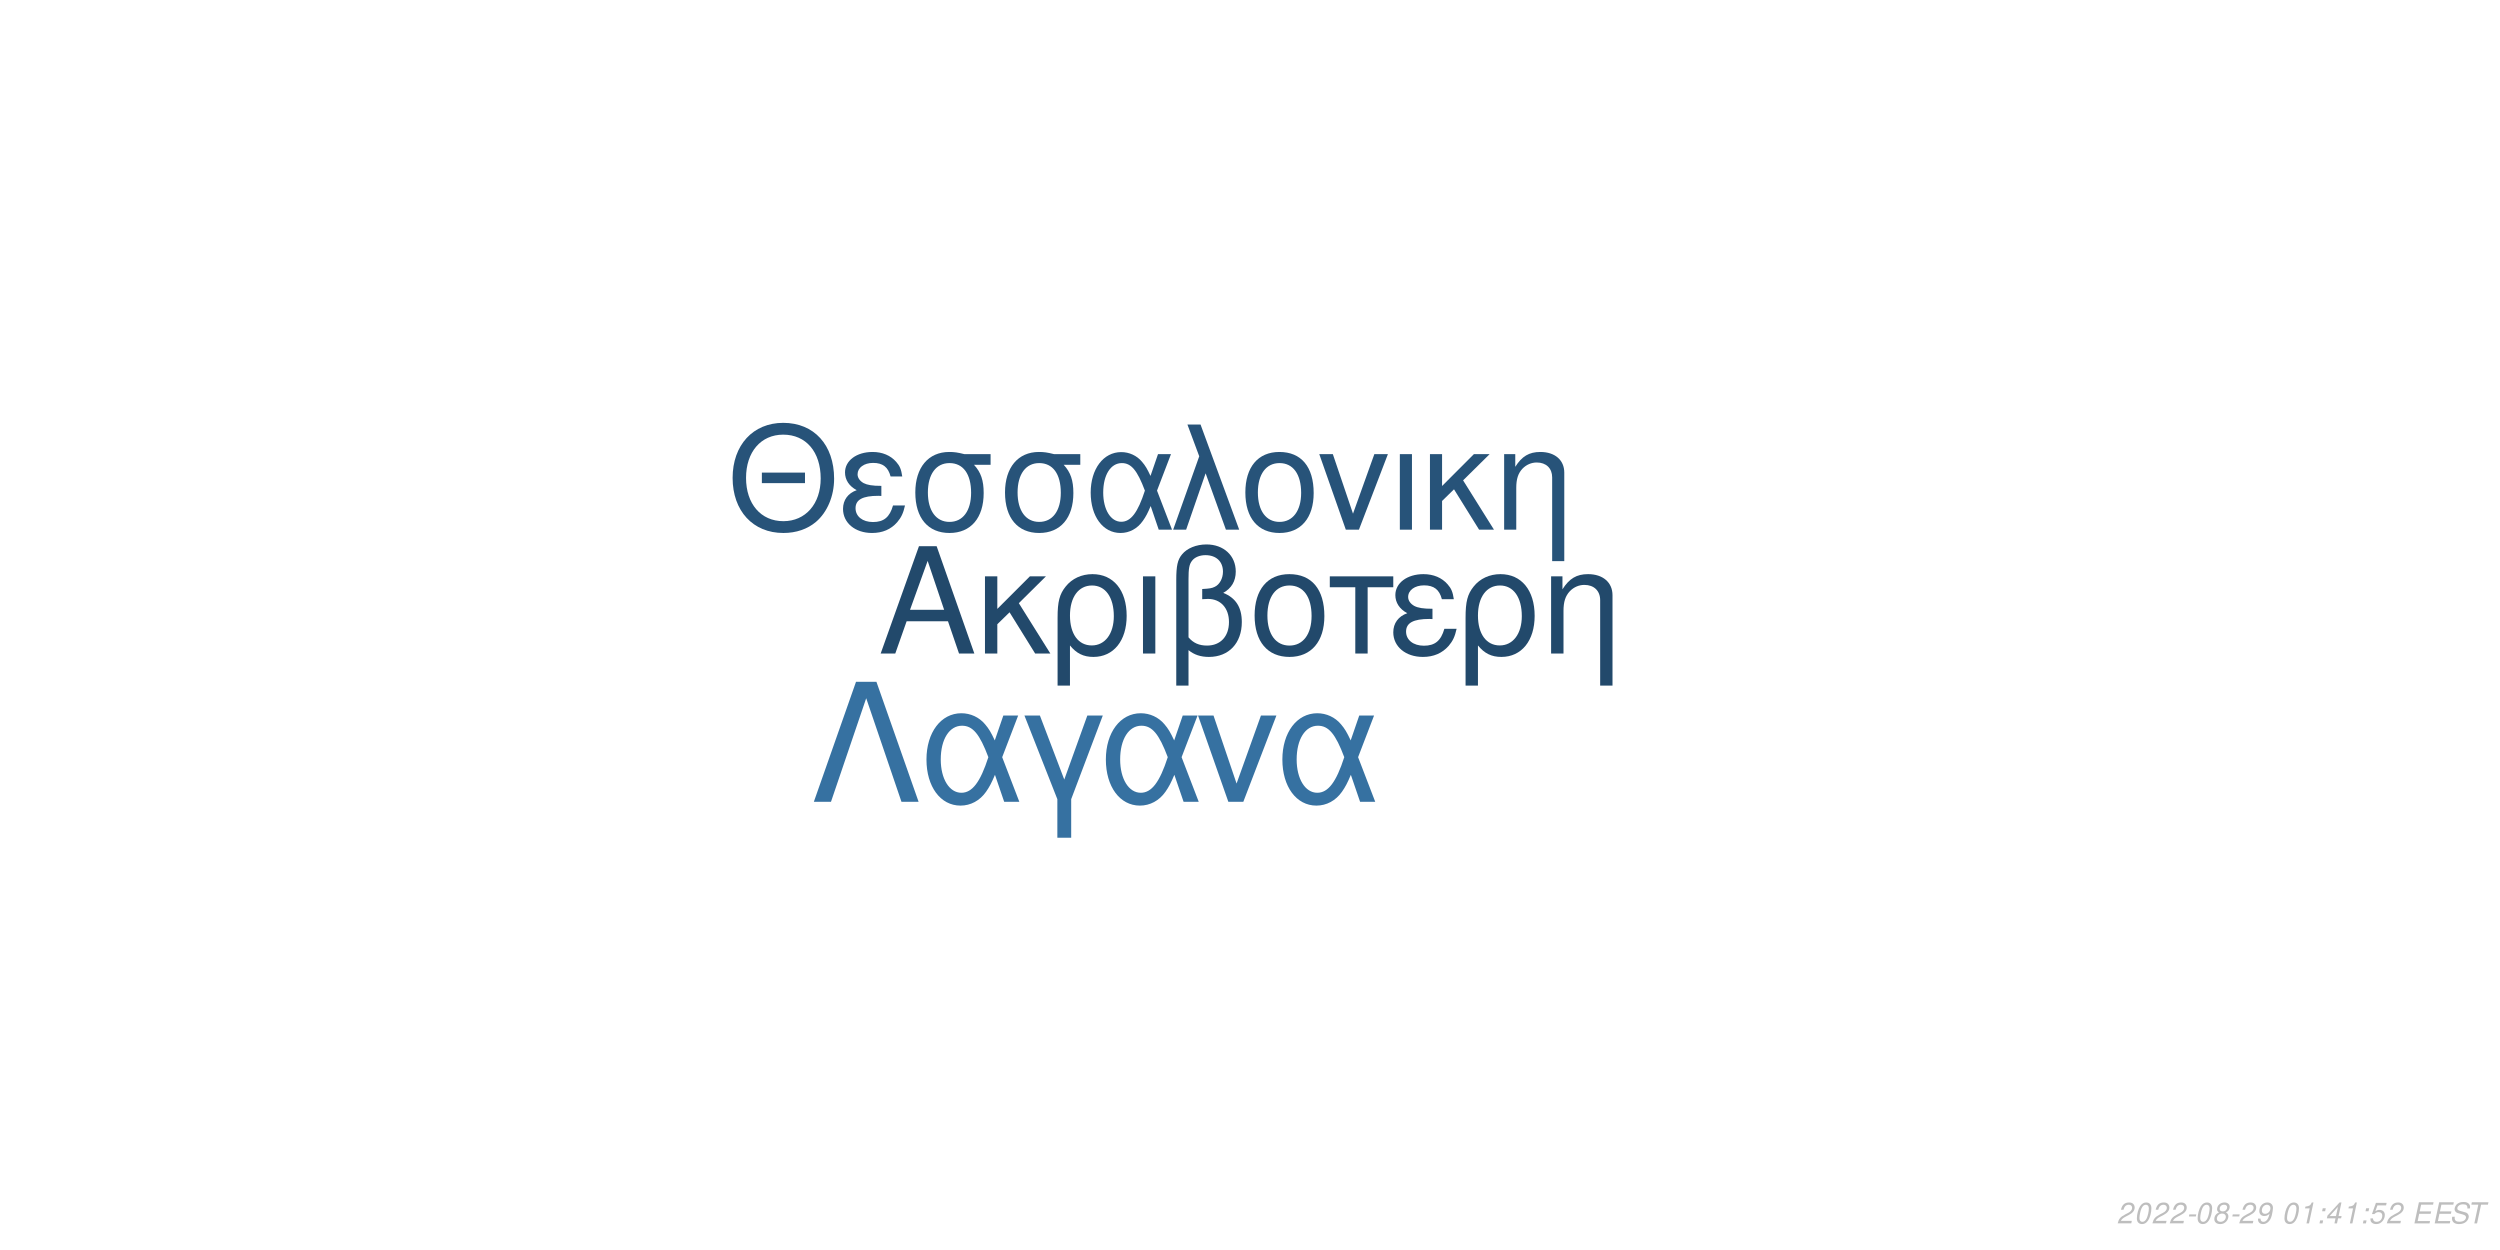
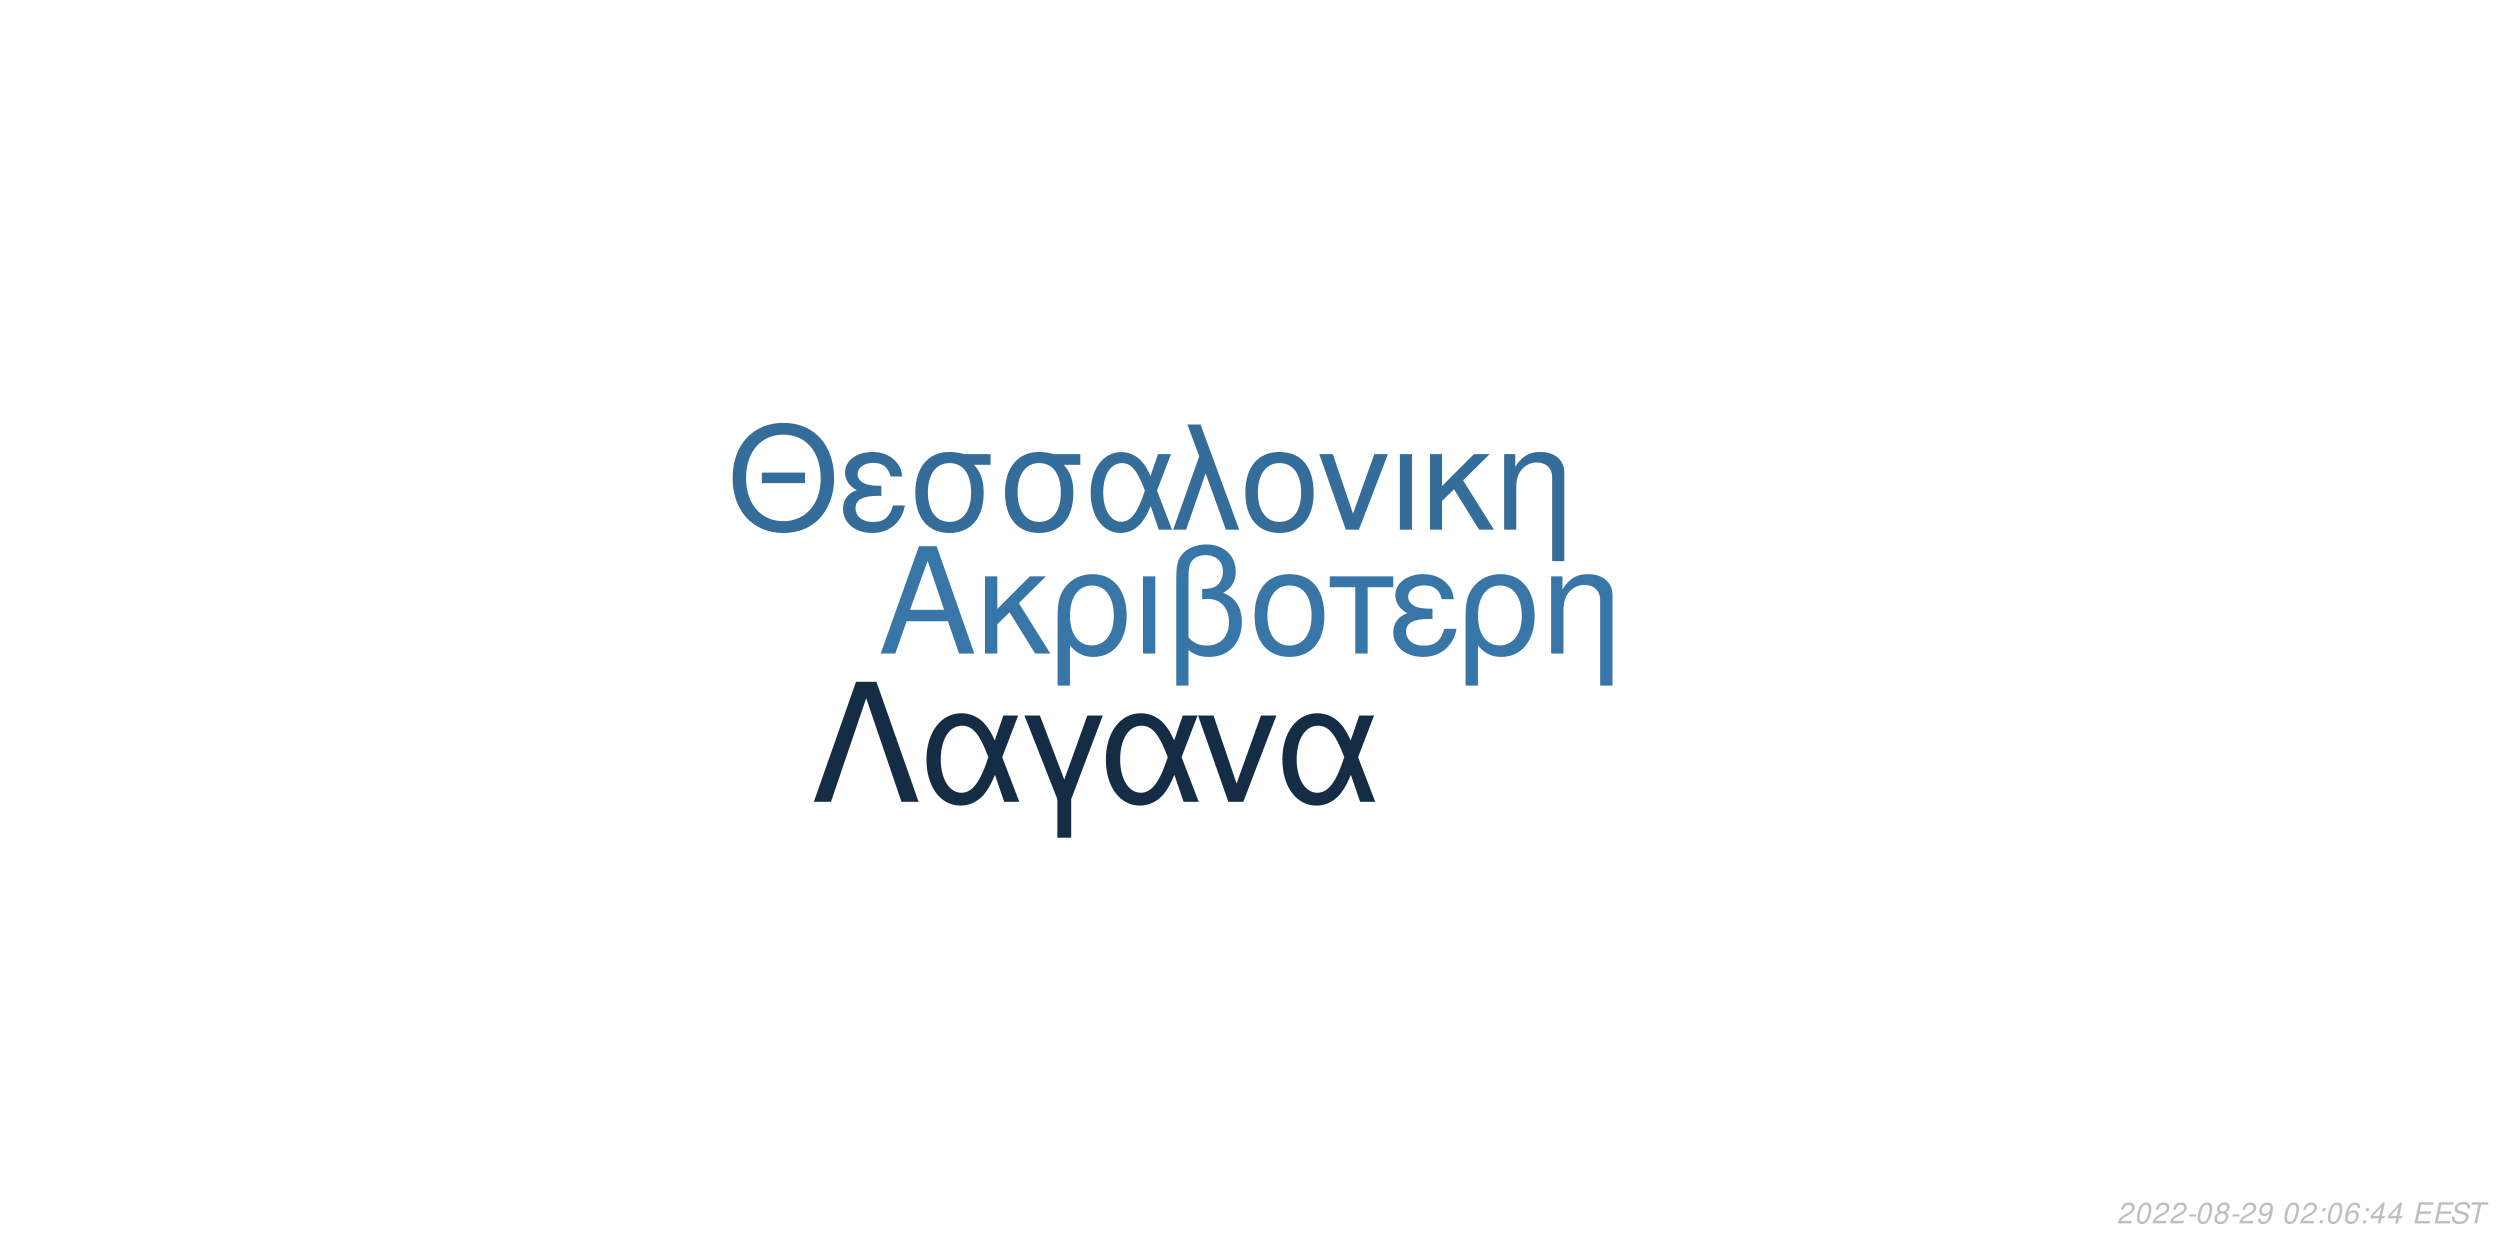
<svg xmlns="http://www.w3.org/2000/svg" xmlns:xlink="http://www.w3.org/1999/xlink" width="864pt" height="432pt" viewBox="0 0 864 432" version="1.1">
  <defs>
    <g>
      <symbol overflow="visible" id="glyph0-0">
        <path style="stroke:none;" d="" />
      </symbol>
      <symbol overflow="visible" id="glyph0-1">
        <path style="stroke:none;" d="M 24.125 -11.141 L 27.938 0 L 33.234 0 L 20.203 -37.094 L 14.094 -37.094 L 0.859 0 L 5.906 0 L 9.828 -11.141 Z M 22.797 -15.109 L 11 -15.109 L 17.094 -32.016 Z M 22.797 -15.109 " />
      </symbol>
      <symbol overflow="visible" id="glyph0-2">
        <path style="stroke:none;" d="M 7.172 -15.422 L 7.172 -26.672 L 2.906 -26.672 L 2.906 0 L 7.172 0 L 7.172 -10.125 L 11.406 -14.25 L 20.25 0 L 25.5 0 L 14.609 -17.406 L 23.969 -26.672 L 18.422 -26.672 Z M 7.172 -15.422 " />
      </symbol>
      <symbol overflow="visible" id="glyph0-3">
        <path style="stroke:none;" d="M 3 11.094 L 7.281 11.094 L 7.281 -2.797 C 9.516 -0.047 11.953 1.172 15.375 1.172 C 22.344 1.172 26.875 -4.422 26.875 -13.031 C 26.875 -21.891 22.297 -27.438 15.062 -27.438 C 11.297 -27.438 7.984 -25.906 5.797 -23.156 C 3.672 -20.516 3 -17.969 3 -12.359 Z M 14.906 -23.516 C 19.547 -23.516 22.438 -19.438 22.438 -12.922 C 22.438 -6.812 19.391 -2.797 14.812 -2.797 C 10.172 -2.797 7.281 -6.766 7.281 -13.125 C 7.281 -19.484 10.234 -23.516 14.906 -23.516 Z M 14.906 -23.516 " />
      </symbol>
      <symbol overflow="visible" id="glyph0-4">
        <path style="stroke:none;" d="M 3.516 0 L 7.781 0 L 7.781 -26.672 L 3.516 -26.672 Z M 3.516 0 " />
      </symbol>
      <symbol overflow="visible" id="glyph0-5">
        <path style="stroke:none;" d="M 4.016 11.094 L 8.25 11.094 L 8.25 -1.172 C 10.172 0.406 12.422 1.172 15.312 1.172 C 22.188 1.172 26.672 -3.609 26.672 -10.891 C 26.672 -15.984 24.578 -19.234 20.25 -20.969 C 23.109 -22.547 24.578 -25.031 24.578 -28.344 C 24.578 -33.844 20.406 -37.703 14.453 -37.703 C 10.938 -37.703 7.734 -36.391 6 -34.25 C 4.484 -32.422 4.016 -30.328 4.016 -25.391 Z M 8.25 -25.656 C 8.25 -29.359 8.5 -30.844 9.469 -32.062 C 10.375 -33.281 12.156 -34 14.094 -34 C 17.812 -34 20.156 -31.812 20.156 -28.297 C 20.156 -25.953 18.984 -23.812 17.297 -23.047 C 16.281 -22.547 15.469 -22.438 12.984 -22.297 L 12.984 -18.781 C 13.734 -18.828 14.344 -18.875 14.969 -18.875 C 19.344 -18.875 22.234 -15.719 22.234 -10.891 C 22.234 -5.906 19.281 -2.75 14.656 -2.75 C 11.953 -2.75 9.922 -3.609 8.25 -5.594 Z M 8.25 -25.656 " />
      </symbol>
      <symbol overflow="visible" id="glyph0-6">
        <path style="stroke:none;" d="M 14.094 -27.438 C 6.562 -27.438 2.094 -22.094 2.094 -13.125 C 2.094 -4.125 6.562 1.172 14.141 1.172 C 21.672 1.172 26.203 -4.172 26.203 -12.922 C 26.203 -22.188 21.828 -27.438 14.094 -27.438 Z M 14.141 -23.516 C 18.938 -23.516 21.781 -19.594 21.781 -12.984 C 21.781 -6.672 18.828 -2.75 14.141 -2.75 C 9.422 -2.75 6.516 -6.672 6.516 -13.125 C 6.516 -19.594 9.422 -23.516 14.141 -23.516 Z M 14.141 -23.516 " />
      </symbol>
      <symbol overflow="visible" id="glyph0-7">
        <path style="stroke:none;" d="M 7.891 0 L 12.156 0 L 12.156 -22.906 L 21.016 -22.906 L 21.016 -26.672 L -0.922 -26.672 L -0.922 -22.906 L 7.891 -22.906 Z M 7.891 0 " />
      </symbol>
      <symbol overflow="visible" id="glyph0-8">
        <path style="stroke:none;" d="M 14.562 -15.469 C 11.344 -15.469 9.562 -15.781 8.297 -16.438 C 6.922 -17.203 6.156 -18.328 6.156 -19.547 C 6.156 -21.891 8.453 -23.562 11.656 -23.562 C 15.062 -23.562 16.953 -22.094 17.812 -18.781 L 21.938 -18.781 C 21.578 -21.266 21.062 -22.5 19.797 -23.922 C 17.812 -26.203 14.906 -27.438 11.453 -27.438 C 5.797 -27.438 1.734 -24.375 1.734 -20.203 C 1.734 -17.609 3.156 -15.375 5.859 -13.938 C 2.797 -12.875 1.016 -10.484 1.016 -7.328 C 1.016 -2.391 5.297 1.172 11.25 1.172 C 14.969 1.172 17.906 -0.109 20.156 -2.641 C 21.578 -4.328 22.297 -5.797 22.906 -8.547 L 18.672 -8.547 C 17.5 -4.422 15.422 -2.703 11.609 -2.703 C 7.938 -2.703 5.438 -4.688 5.438 -7.578 C 5.438 -10.578 7.938 -11.953 13.484 -11.953 C 13.641 -11.953 14.094 -11.953 14.562 -11.906 Z M 14.562 -15.469 " />
      </symbol>
      <symbol overflow="visible" id="glyph0-9">
        <path style="stroke:none;" d="M 3.562 -26.672 L 3.562 0 L 7.844 0 L 7.844 -14.703 C 7.844 -17.906 8.5 -19.891 10.031 -21.531 C 11.406 -22.953 13.188 -23.719 15.062 -23.719 C 18.375 -23.719 20.516 -21.672 20.516 -18.469 L 20.516 11.094 L 24.781 11.094 L 24.781 -20.156 C 24.781 -24.578 21.469 -27.438 16.328 -27.438 C 12.359 -27.438 9.828 -25.906 7.484 -22.188 L 7.484 -26.672 Z M 3.562 -26.672 " />
      </symbol>
      <symbol overflow="visible" id="glyph1-0">
        <path style="stroke:none;" d="" />
      </symbol>
      <symbol overflow="visible" id="glyph1-1">
        <path style="stroke:none;" d="M 26.859 -19.734 L 11.953 -19.734 L 11.953 -16.094 L 26.859 -16.094 Z M 19.328 -36.922 C 8.922 -36.922 1.844 -29.25 1.844 -17.891 C 1.844 -6.484 8.875 1.141 19.391 1.141 C 23.812 1.141 27.703 -0.203 30.641 -2.688 C 34.578 -6.031 36.922 -11.656 36.922 -17.594 C 36.922 -29.297 30 -36.922 19.328 -36.922 Z M 19.328 -32.844 C 27.203 -32.844 32.281 -26.906 32.281 -17.688 C 32.281 -8.922 27.062 -2.938 19.391 -2.938 C 11.609 -2.938 6.484 -8.922 6.484 -17.891 C 6.484 -26.859 11.609 -32.844 19.328 -32.844 Z M 19.328 -32.844 " />
      </symbol>
      <symbol overflow="visible" id="glyph1-2">
        <path style="stroke:none;" d="M 14.25 -15.141 C 11.109 -15.141 9.375 -15.453 8.125 -16.094 C 6.781 -16.844 6.031 -17.938 6.031 -19.141 C 6.031 -21.422 8.266 -23.078 11.406 -23.078 C 14.75 -23.078 16.594 -21.625 17.438 -18.391 L 21.469 -18.391 C 21.125 -20.828 20.625 -22.031 19.391 -23.422 C 17.438 -25.656 14.594 -26.859 11.219 -26.859 C 5.688 -26.859 1.688 -23.875 1.688 -19.781 C 1.688 -17.234 3.094 -15.047 5.734 -13.656 C 2.734 -12.609 1 -10.266 1 -7.172 C 1 -2.344 5.188 1.141 11.016 1.141 C 14.656 1.141 17.547 -0.094 19.734 -2.594 C 21.125 -4.234 21.828 -5.688 22.422 -8.375 L 18.281 -8.375 C 17.141 -4.328 15.094 -2.641 11.359 -2.641 C 7.766 -2.641 5.328 -4.578 5.328 -7.422 C 5.328 -10.359 7.766 -11.703 13.203 -11.703 C 13.359 -11.703 13.797 -11.703 14.25 -11.656 Z M 14.25 -15.141 " />
      </symbol>
      <symbol overflow="visible" id="glyph1-3">
        <path style="stroke:none;" d="M 29 -26.109 L 19.938 -26.109 C 17.594 -26.703 16.438 -26.859 14.703 -26.859 C 7.469 -26.859 2.984 -21.469 2.984 -12.859 C 2.984 -4.031 7.375 1.141 14.797 1.141 C 22.172 1.141 26.609 -4.078 26.609 -12.656 C 26.609 -17.047 25.656 -19.828 23.266 -22.422 L 29 -22.422 Z M 14.797 -23.016 C 19.531 -23.016 22.266 -19.234 22.266 -12.75 C 22.266 -6.531 19.438 -2.688 14.797 -2.688 C 10.172 -2.688 7.328 -6.531 7.328 -12.859 C 7.328 -19.188 10.172 -23.016 14.797 -23.016 Z M 14.797 -23.016 " />
      </symbol>
      <symbol overflow="visible" id="glyph1-4">
        <path style="stroke:none;" d="M 29.344 -26.109 L 24.859 -26.109 L 22.266 -18.578 C 21.125 -21.031 20.484 -22.125 19.328 -23.469 C 17.547 -25.609 14.906 -26.812 12.156 -26.812 C 5.984 -26.812 1.594 -20.984 1.594 -12.812 C 1.594 -4.578 5.828 1.141 11.906 1.141 C 14.953 1.141 17.734 -0.344 19.625 -3.047 C 20.672 -4.531 21.281 -5.688 22.328 -8.172 L 25.109 0 L 29.703 0 L 24.516 -13.5 Z M 20.328 -13.5 C 17.891 -5.922 15.453 -2.734 12.156 -2.734 C 8.516 -2.734 5.922 -6.922 5.922 -12.812 C 5.922 -18.938 8.516 -23.016 12.359 -23.016 C 15.594 -23.016 17.688 -20.531 20.328 -13.5 Z M 20.328 -13.5 " />
      </symbol>
      <symbol overflow="visible" id="glyph1-5">
        <path style="stroke:none;" d="M 1.094 0 L 5.578 0 L 12.312 -19.484 L 19.328 0 L 23.922 0 L 10.562 -36.328 L 6.031 -36.328 L 10.109 -25.359 Z M 1.094 0 " />
      </symbol>
      <symbol overflow="visible" id="glyph1-6">
        <path style="stroke:none;" d="M 13.797 -26.859 C 6.422 -26.859 2.047 -21.625 2.047 -12.859 C 2.047 -4.031 6.422 1.141 13.859 1.141 C 21.234 1.141 25.656 -4.078 25.656 -12.656 C 25.656 -21.719 21.375 -26.859 13.797 -26.859 Z M 13.859 -23.016 C 18.531 -23.016 21.328 -19.188 21.328 -12.703 C 21.328 -6.531 18.438 -2.688 13.859 -2.688 C 9.219 -2.688 6.375 -6.531 6.375 -12.859 C 6.375 -19.188 9.219 -23.016 13.859 -23.016 Z M 13.859 -23.016 " />
      </symbol>
      <symbol overflow="visible" id="glyph1-7">
        <path style="stroke:none;" d="M 14.297 0 L 24.312 -26.109 L 19.625 -26.109 L 12.25 -5.531 L 5.281 -26.109 L 0.594 -26.109 L 9.766 0 Z M 14.297 0 " />
      </symbol>
      <symbol overflow="visible" id="glyph1-8">
        <path style="stroke:none;" d="M 3.438 0 L 7.625 0 L 7.625 -26.109 L 3.438 -26.109 Z M 3.438 0 " />
      </symbol>
      <symbol overflow="visible" id="glyph1-9">
        <path style="stroke:none;" d="M 7.031 -15.094 L 7.031 -26.109 L 2.844 -26.109 L 2.844 0 L 7.031 0 L 7.031 -9.922 L 11.156 -13.953 L 19.828 0 L 24.969 0 L 14.297 -17.047 L 23.469 -26.109 L 18.031 -26.109 Z M 7.031 -15.094 " />
      </symbol>
      <symbol overflow="visible" id="glyph1-10">
        <path style="stroke:none;" d="M 3.484 -26.109 L 3.484 0 L 7.672 0 L 7.672 -14.406 C 7.672 -17.547 8.328 -19.484 9.812 -21.078 C 11.156 -22.469 12.906 -23.219 14.75 -23.219 C 17.984 -23.219 20.078 -21.234 20.078 -18.094 L 20.078 10.859 L 24.266 10.859 L 24.266 -19.734 C 24.266 -24.062 21.031 -26.859 16 -26.859 C 12.109 -26.859 9.609 -25.359 7.328 -21.719 L 7.328 -26.109 Z M 3.484 -26.109 " />
      </symbol>
      <symbol overflow="visible" id="glyph2-0">
        <path style="stroke:none;" d="" />
      </symbol>
      <symbol overflow="visible" id="glyph2-1">
        <path style="stroke:none;" d="M 22.531 -41.484 L 15.484 -41.484 L 0.906 0 L 6.828 0 L 19 -35.797 L 31.188 0 L 37.109 0 Z M 22.531 -41.484 " />
      </symbol>
      <symbol overflow="visible" id="glyph2-2">
        <path style="stroke:none;" d="M 33.516 -29.812 L 28.391 -29.812 L 25.438 -21.219 C 24.125 -24.016 23.391 -25.266 22.078 -26.797 C 20.031 -29.25 17.016 -30.609 13.891 -30.609 C 6.828 -30.609 1.828 -23.953 1.828 -14.625 C 1.828 -5.234 6.656 1.312 13.594 1.312 C 17.078 1.312 20.266 -0.391 22.422 -3.469 C 23.609 -5.172 24.297 -6.484 25.5 -9.328 L 28.688 0 L 33.922 0 L 28 -15.422 Z M 23.219 -15.422 C 20.422 -6.766 17.641 -3.125 13.891 -3.125 C 9.734 -3.125 6.766 -7.906 6.766 -14.625 C 6.766 -21.625 9.734 -26.297 14.109 -26.297 C 17.812 -26.297 20.203 -23.453 23.219 -15.422 Z M 23.219 -15.422 " />
      </symbol>
      <symbol overflow="visible" id="glyph2-3">
        <path style="stroke:none;" d="M 12.062 12.406 L 16.844 12.406 L 16.844 -0.906 L 27.766 -29.812 L 22.422 -29.812 L 14.453 -7.688 L 6.031 -29.812 L 0.688 -29.812 L 12.062 -0.906 Z M 12.062 12.406 " />
      </symbol>
      <symbol overflow="visible" id="glyph2-4">
        <path style="stroke:none;" d="M 16.328 0 L 27.766 -29.812 L 22.422 -29.812 L 14 -6.312 L 6.031 -29.812 L 0.688 -29.812 L 11.156 0 Z M 16.328 0 " />
      </symbol>
      <symbol overflow="visible" id="glyph3-0">
        <path style="stroke:none;" d="" />
      </symbol>
      <symbol overflow="visible" id="glyph3-1">
        <path style="stroke:none;" d="M 5.234 -0.875 L 1.469 -0.875 C 1.641 -1.375 2.203 -1.891 3.109 -2.344 L 4.234 -2.938 C 5.562 -3.625 6.219 -4.469 6.219 -5.484 C 6.219 -5.938 6.062 -6.359 5.797 -6.656 C 5.469 -7.047 4.984 -7.234 4.312 -7.234 C 2.766 -7.234 1.891 -6.453 1.484 -4.734 L 2.375 -4.734 C 2.484 -5.188 2.609 -5.484 2.797 -5.75 C 3.094 -6.203 3.609 -6.453 4.188 -6.453 C 4.891 -6.453 5.344 -6.031 5.344 -5.375 C 5.344 -4.703 4.859 -4.094 4.016 -3.656 L 2.984 -3.125 C 1.234 -2.188 0.797 -1.656 0.344 -0.016 L 5.047 -0.016 Z M 5.234 -0.875 " />
      </symbol>
      <symbol overflow="visible" id="glyph3-2">
        <path style="stroke:none;" d="M 4.203 -7.234 C 3.375 -7.234 2.688 -6.812 2.125 -5.984 C 1.484 -5.047 0.984 -3.188 0.984 -1.734 C 0.984 -1.109 1.172 -0.562 1.484 -0.266 C 1.797 0.047 2.281 0.234 2.766 0.234 C 3.625 0.234 4.281 -0.156 4.859 -1.016 C 5.516 -1.953 6 -3.797 6 -5.266 C 6 -6.5 5.328 -7.234 4.203 -7.234 Z M 4.094 -6.453 C 4.734 -6.453 5.125 -5.984 5.125 -5.156 C 5.125 -4.203 4.781 -2.625 4.406 -1.812 C 3.984 -0.938 3.516 -0.547 2.875 -0.547 C 2.25 -0.547 1.875 -1.031 1.875 -1.828 C 1.875 -2.797 2.203 -4.344 2.594 -5.203 C 2.984 -6.047 3.453 -6.453 4.094 -6.453 Z M 4.094 -6.453 " />
      </symbol>
      <symbol overflow="visible" id="glyph3-3">
        <path style="stroke:none;" d="M 3.516 -3.125 L 1.125 -3.125 L 0.969 -2.406 L 3.359 -2.406 Z M 3.516 -3.125 " />
      </symbol>
      <symbol overflow="visible" id="glyph3-4">
        <path style="stroke:none;" d="M 4.766 -3.797 C 5.078 -3.969 5.234 -4.078 5.438 -4.234 C 5.812 -4.594 6.062 -5.172 6.062 -5.734 C 6.062 -6.625 5.344 -7.234 4.266 -7.234 C 2.812 -7.234 1.703 -6.219 1.703 -4.875 C 1.703 -4.406 1.875 -4.125 2.359 -3.812 C 1.297 -3.312 0.75 -2.516 0.75 -1.469 C 0.75 -0.438 1.547 0.234 2.812 0.234 C 3.656 0.234 4.359 -0.094 4.938 -0.734 C 5.359 -1.234 5.609 -1.859 5.609 -2.438 C 5.609 -3.047 5.312 -3.516 4.766 -3.797 Z M 4.109 -6.453 C 4.797 -6.453 5.188 -6.125 5.188 -5.578 C 5.188 -5.266 5.062 -4.922 4.859 -4.672 C 4.562 -4.312 4.188 -4.156 3.656 -4.156 C 2.984 -4.156 2.594 -4.453 2.594 -4.984 C 2.594 -5.859 3.203 -6.453 4.109 -6.453 Z M 3.453 -3.406 C 4.234 -3.406 4.734 -2.984 4.734 -2.312 C 4.734 -1.312 3.922 -0.547 2.875 -0.547 C 2.125 -0.547 1.625 -0.969 1.625 -1.625 C 1.625 -2.609 2.438 -3.406 3.453 -3.406 Z M 3.453 -3.406 " />
      </symbol>
      <symbol overflow="visible" id="glyph3-5">
        <path style="stroke:none;" d="M 0.844 -1.656 C 0.844 -1.547 0.844 -1.438 0.844 -1.375 C 0.844 -0.406 1.531 0.234 2.578 0.234 C 3.203 0.234 3.766 0.016 4.297 -0.438 C 4.938 -1 5.312 -1.656 5.594 -2.719 C 5.844 -3.672 6.016 -4.766 6.016 -5.375 C 6.016 -5.844 5.844 -6.328 5.547 -6.656 C 5.203 -7.031 4.703 -7.234 4.062 -7.234 C 2.516 -7.234 1.297 -5.938 1.297 -4.266 C 1.297 -3.203 1.984 -2.547 3.047 -2.547 C 3.484 -2.547 3.953 -2.672 4.281 -2.891 C 4.406 -2.984 4.547 -3.078 4.828 -3.344 C 4.438 -1.484 3.703 -0.547 2.703 -0.547 C 2.109 -0.547 1.719 -0.938 1.719 -1.547 L 1.719 -1.656 Z M 3.953 -6.453 C 4.625 -6.453 5.141 -5.953 5.141 -5.281 C 5.141 -4.188 4.312 -3.312 3.297 -3.312 C 2.594 -3.312 2.172 -3.734 2.172 -4.453 C 2.172 -5.562 2.984 -6.453 3.953 -6.453 Z M 3.953 -6.453 " />
      </symbol>
      <symbol overflow="visible" id="glyph3-6">
        <path style="stroke:none;" d="" />
      </symbol>
      <symbol overflow="visible" id="glyph3-7">
-         <path style="stroke:none;" d="M 3.703 -5.188 L 2.594 0 L 3.469 0 L 5.016 -7.234 L 4.438 -7.234 C 3.906 -6.156 3.688 -6.016 2.234 -5.812 L 2.109 -5.188 Z M 3.703 -5.188 " />
+         <path style="stroke:none;" d="M 2.359 -1.031 L 1.312 -1.031 L 1.094 0 L 2.141 0 Z M 3.266 -5.234 L 2.219 -5.234 L 2 -4.203 L 3.047 -4.203 Z M 3.266 -5.234 " />
      </symbol>
      <symbol overflow="visible" id="glyph3-8">
-         <path style="stroke:none;" d="M 2.359 -1.031 L 1.312 -1.031 L 1.094 0 L 2.141 0 Z M 3.266 -5.234 L 2.219 -5.234 L 2 -4.203 L 3.047 -4.203 Z M 3.266 -5.234 " />
+         <path style="stroke:none;" d="M 6.125 -5.344 L 6.141 -5.625 C 6.141 -6.609 5.453 -7.234 4.391 -7.234 C 3.438 -7.234 2.641 -6.719 2.016 -5.703 C 1.422 -4.781 0.938 -2.953 0.938 -1.688 C 0.938 -0.516 1.688 0.234 2.859 0.234 C 3.703 0.234 4.438 -0.156 5 -0.875 C 5.406 -1.422 5.672 -2.156 5.672 -2.766 C 5.672 -3.812 4.969 -4.5 3.906 -4.5 C 3.234 -4.5 2.672 -4.234 2.094 -3.625 C 2.406 -5.375 3.234 -6.453 4.25 -6.453 C 4.703 -6.453 5.062 -6.234 5.172 -5.844 C 5.203 -5.719 5.234 -5.578 5.25 -5.344 Z M 3.656 -3.734 C 4.344 -3.734 4.797 -3.281 4.797 -2.625 C 4.797 -1.469 3.984 -0.547 2.984 -0.547 C 2.297 -0.547 1.812 -1.047 1.812 -1.766 C 1.812 -2.859 2.625 -3.734 3.656 -3.734 Z M 3.656 -3.734 " />
      </symbol>
      <symbol overflow="visible" id="glyph3-9">
        <path style="stroke:none;" d="M 3.625 -1.75 L 3.266 0 L 4.141 0 L 4.516 -1.75 L 5.562 -1.75 L 5.734 -2.531 L 4.688 -2.531 L 5.688 -7.234 L 5.016 -7.234 L 0.844 -2.672 L 0.641 -1.75 Z M 3.797 -2.531 L 1.594 -2.531 L 4.469 -5.703 Z M 3.797 -2.531 " />
      </symbol>
      <symbol overflow="visible" id="glyph3-10">
-         <path style="stroke:none;" d="M 6.297 -7.094 L 2.594 -7.094 L 1.234 -3.234 L 2.047 -3.234 C 2.656 -3.766 2.938 -3.906 3.531 -3.906 C 4.328 -3.906 4.797 -3.453 4.797 -2.688 C 4.797 -1.438 3.969 -0.547 2.828 -0.547 C 2.031 -0.547 1.609 -0.938 1.578 -1.734 L 0.703 -1.734 L 0.703 -1.516 C 0.703 -0.938 0.844 -0.547 1.188 -0.266 C 1.562 0.062 2.078 0.234 2.703 0.234 C 3.656 0.234 4.391 -0.156 4.984 -0.922 C 5.422 -1.5 5.672 -2.234 5.672 -2.953 C 5.672 -4 4.938 -4.672 3.812 -4.672 C 3.328 -4.672 2.906 -4.547 2.406 -4.234 L 3.109 -6.219 L 6.109 -6.219 Z M 6.297 -7.094 " />
+         <path style="stroke:none;" d="M 2.547 -3.312 L 6.5 -3.312 L 6.688 -4.141 L 2.719 -4.141 L 3.219 -6.469 L 7.344 -6.469 L 7.516 -7.297 L 2.453 -7.297 L 0.906 0 L 6.125 0 L 6.297 -0.812 L 2.016 -0.812 Z M 2.547 -3.312 " />
      </symbol>
      <symbol overflow="visible" id="glyph3-11">
-         <path style="stroke:none;" d="M 2.547 -3.312 L 6.5 -3.312 L 6.688 -4.141 L 2.719 -4.141 L 3.219 -6.469 L 7.344 -6.469 L 7.516 -7.297 L 2.453 -7.297 L 0.906 0 L 6.125 0 L 6.297 -0.812 L 2.016 -0.812 Z M 2.547 -3.312 " />
+         <path style="stroke:none;" d="M 7.062 -5.156 C 7.125 -5.438 7.141 -5.562 7.141 -5.703 C 7.141 -6.156 6.938 -6.594 6.594 -6.891 C 6.188 -7.25 5.656 -7.406 4.875 -7.406 C 3.844 -7.406 3.047 -7.125 2.5 -6.562 C 2.094 -6.141 1.781 -5.438 1.781 -4.922 C 1.781 -4.297 2.219 -3.766 2.891 -3.562 L 4.594 -3.094 C 5.406 -2.859 5.734 -2.578 5.734 -2.094 C 5.734 -1.781 5.547 -1.406 5.266 -1.141 C 4.844 -0.766 4.266 -0.578 3.453 -0.578 C 2.328 -0.578 1.812 -0.984 1.812 -1.906 C 1.812 -2.047 1.812 -2.125 1.844 -2.312 L 0.984 -2.312 C 0.906 -2.062 0.891 -1.906 0.891 -1.688 C 0.891 -0.484 1.797 0.234 3.297 0.234 C 4.359 0.234 5.234 -0.062 5.812 -0.609 C 6.344 -1.078 6.688 -1.797 6.688 -2.375 C 6.688 -2.641 6.609 -2.906 6.453 -3.156 C 6.234 -3.5 5.938 -3.703 5.469 -3.828 L 3.75 -4.312 C 2.984 -4.547 2.734 -4.734 2.734 -5.188 C 2.734 -5.547 2.875 -5.844 3.188 -6.109 C 3.547 -6.438 4.031 -6.594 4.703 -6.594 C 5.266 -6.594 5.688 -6.484 5.906 -6.297 C 6.094 -6.125 6.219 -5.797 6.219 -5.516 C 6.219 -5.422 6.203 -5.344 6.188 -5.156 Z M 7.062 -5.156 " />
      </symbol>
      <symbol overflow="visible" id="glyph3-12">
-         <path style="stroke:none;" d="M 7.062 -5.156 C 7.125 -5.438 7.141 -5.562 7.141 -5.703 C 7.141 -6.156 6.938 -6.594 6.594 -6.891 C 6.188 -7.25 5.656 -7.406 4.875 -7.406 C 3.844 -7.406 3.047 -7.125 2.5 -6.562 C 2.094 -6.141 1.781 -5.438 1.781 -4.922 C 1.781 -4.297 2.219 -3.766 2.891 -3.562 L 4.594 -3.094 C 5.406 -2.859 5.734 -2.578 5.734 -2.094 C 5.734 -1.781 5.547 -1.406 5.266 -1.141 C 4.844 -0.766 4.266 -0.578 3.453 -0.578 C 2.328 -0.578 1.812 -0.984 1.812 -1.906 C 1.812 -2.047 1.812 -2.125 1.844 -2.312 L 0.984 -2.312 C 0.906 -2.062 0.891 -1.906 0.891 -1.688 C 0.891 -0.484 1.797 0.234 3.297 0.234 C 4.359 0.234 5.234 -0.062 5.812 -0.609 C 6.344 -1.078 6.688 -1.797 6.688 -2.375 C 6.688 -2.641 6.609 -2.906 6.453 -3.156 C 6.234 -3.5 5.938 -3.703 5.469 -3.828 L 3.75 -4.312 C 2.984 -4.547 2.734 -4.734 2.734 -5.188 C 2.734 -5.547 2.875 -5.844 3.188 -6.109 C 3.547 -6.438 4.031 -6.594 4.703 -6.594 C 5.266 -6.594 5.688 -6.484 5.906 -6.297 C 6.094 -6.125 6.219 -5.797 6.219 -5.516 C 6.219 -5.422 6.203 -5.344 6.188 -5.156 Z M 7.062 -5.156 " />
-       </symbol>
-       <symbol overflow="visible" id="glyph3-13">
        <path style="stroke:none;" d="M 4.938 -6.469 L 7.312 -6.469 L 7.484 -7.297 L 1.75 -7.297 L 1.578 -6.469 L 3.984 -6.469 L 2.609 0 L 3.547 0 Z M 4.938 -6.469 " />
      </symbol>
    </g>
  </defs>
  <g id="surface1">
    <rect x="0" y="0" width="864" height="432" style="fill:rgb(100%,100%,100%);fill-opacity:1;stroke:none;" />
-     <g style="fill:rgb(13.333%,28.627%,41.961%);fill-opacity:1;">
+     <g style="fill:rgb(22.353%,46.275%,65.882%);fill-opacity:1;">
      <use xlink:href="#glyph0-1" x="303.5" y="225.861" />
      <use xlink:href="#glyph0-2" x="337.5" y="225.861" />
      <use xlink:href="#glyph0-3" x="362.5" y="225.861" />
      <use xlink:href="#glyph0-4" x="391.5" y="225.861" />
      <use xlink:href="#glyph0-5" x="402.5" y="225.861" />
      <use xlink:href="#glyph0-6" x="431.5" y="225.861" />
      <use xlink:href="#glyph0-7" x="460.5" y="225.861" />
      <use xlink:href="#glyph0-8" x="480.5" y="225.861" />
      <use xlink:href="#glyph0-3" x="503.5" y="225.861" />
      <use xlink:href="#glyph0-9" x="532.5" y="225.861" />
    </g>
-     <g style="fill:rgb(15.294%,32.549%,47.451%);fill-opacity:1;">
+     <g style="fill:rgb(20.392%,42.353%,60.392%);fill-opacity:1;">
      <use xlink:href="#glyph1-1" x="251.348" y="183.058" />
      <use xlink:href="#glyph1-2" x="290.348" y="183.058" />
      <use xlink:href="#glyph1-3" x="313.348" y="183.058" />
      <use xlink:href="#glyph1-3" x="344.348" y="183.058" />
      <use xlink:href="#glyph1-4" x="375.348" y="183.058" />
      <use xlink:href="#glyph1-5" x="404.348" y="183.058" />
      <use xlink:href="#glyph1-6" x="428.348" y="183.058" />
      <use xlink:href="#glyph1-7" x="455.348" y="183.058" />
      <use xlink:href="#glyph1-8" x="480.348" y="183.058" />
      <use xlink:href="#glyph1-9" x="491.348" y="183.058" />
      <use xlink:href="#glyph1-10" x="516.348" y="183.058" />
    </g>
-     <g style="fill:rgb(21.176%,44.314%,63.137%);fill-opacity:1;">
+     <g style="fill:rgb(7.843%,17.647%,27.059%);fill-opacity:1;">
      <use xlink:href="#glyph2-1" x="280.359" y="277.105" />
      <use xlink:href="#glyph2-2" x="318.359" y="277.105" />
      <use xlink:href="#glyph2-3" x="353.359" y="277.105" />
      <use xlink:href="#glyph2-2" x="380.359" y="277.105" />
      <use xlink:href="#glyph2-4" x="413.359" y="277.105" />
      <use xlink:href="#glyph2-2" x="441.359" y="277.105" />
    </g>
    <g style="fill:rgb(74.51%,74.51%,74.51%);fill-opacity:1;">
      <use xlink:href="#glyph3-1" x="731.52" y="422.81" />
      <use xlink:href="#glyph3-2" x="737.52" y="422.81" />
      <use xlink:href="#glyph3-1" x="743.52" y="422.81" />
      <use xlink:href="#glyph3-1" x="749.52" y="422.81" />
      <use xlink:href="#glyph3-3" x="755.52" y="422.81" />
      <use xlink:href="#glyph3-2" x="758.52" y="422.81" />
      <use xlink:href="#glyph3-4" x="764.52" y="422.81" />
      <use xlink:href="#glyph3-3" x="770.52" y="422.81" />
      <use xlink:href="#glyph3-1" x="773.52" y="422.81" />
      <use xlink:href="#glyph3-5" x="779.52" y="422.81" />
      <use xlink:href="#glyph3-6" x="785.52" y="422.81" />
      <use xlink:href="#glyph3-2" x="788.52" y="422.81" />
-       <use xlink:href="#glyph3-7" x="794.52" y="422.81" />
-       <use xlink:href="#glyph3-8" x="800.52" y="422.81" />
-       <use xlink:href="#glyph3-9" x="803.52" y="422.81" />
-       <use xlink:href="#glyph3-7" x="809.52" y="422.81" />
-       <use xlink:href="#glyph3-8" x="815.52" y="422.81" />
-       <use xlink:href="#glyph3-10" x="818.52" y="422.81" />
-       <use xlink:href="#glyph3-1" x="824.52" y="422.81" />
+       <use xlink:href="#glyph3-1" x="794.52" y="422.81" />
+       <use xlink:href="#glyph3-7" x="800.52" y="422.81" />
+       <use xlink:href="#glyph3-2" x="803.52" y="422.81" />
+       <use xlink:href="#glyph3-8" x="809.52" y="422.81" />
+       <use xlink:href="#glyph3-7" x="815.52" y="422.81" />
+       <use xlink:href="#glyph3-9" x="818.52" y="422.81" />
+       <use xlink:href="#glyph3-9" x="824.52" y="422.81" />
      <use xlink:href="#glyph3-6" x="830.52" y="422.81" />
-       <use xlink:href="#glyph3-11" x="833.52" y="422.81" />
-       <use xlink:href="#glyph3-11" x="840.52" y="422.81" />
-       <use xlink:href="#glyph3-12" x="846.52" y="422.81" />
-       <use xlink:href="#glyph3-13" x="852.52" y="422.81" />
+       <use xlink:href="#glyph3-10" x="833.52" y="422.81" />
+       <use xlink:href="#glyph3-10" x="840.52" y="422.81" />
+       <use xlink:href="#glyph3-11" x="846.52" y="422.81" />
+       <use xlink:href="#glyph3-12" x="852.52" y="422.81" />
    </g>
  </g>
</svg>
